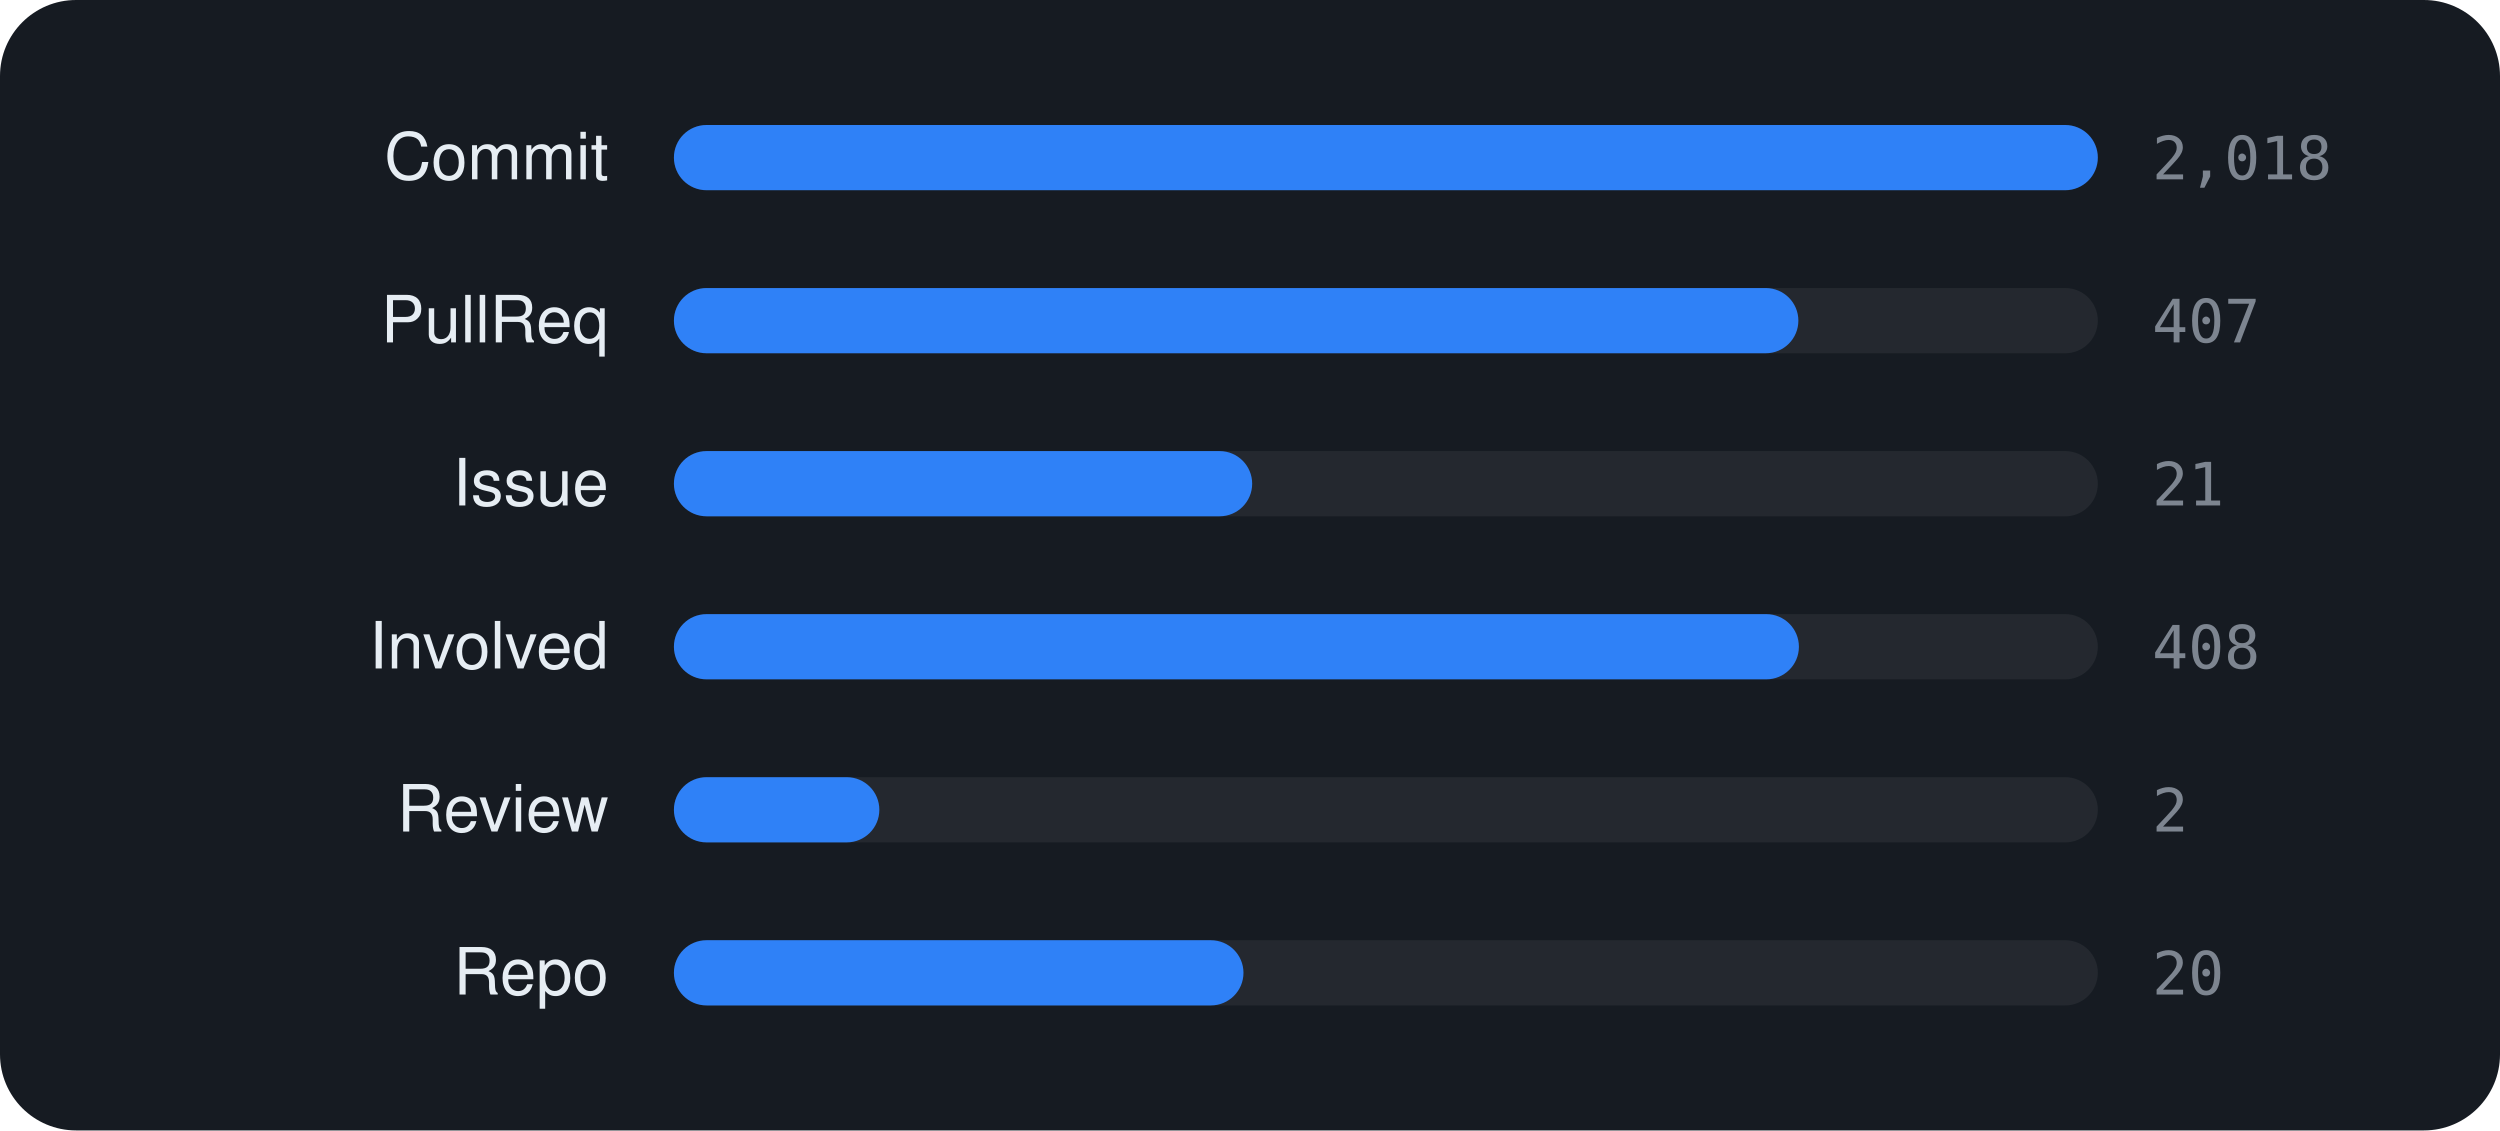
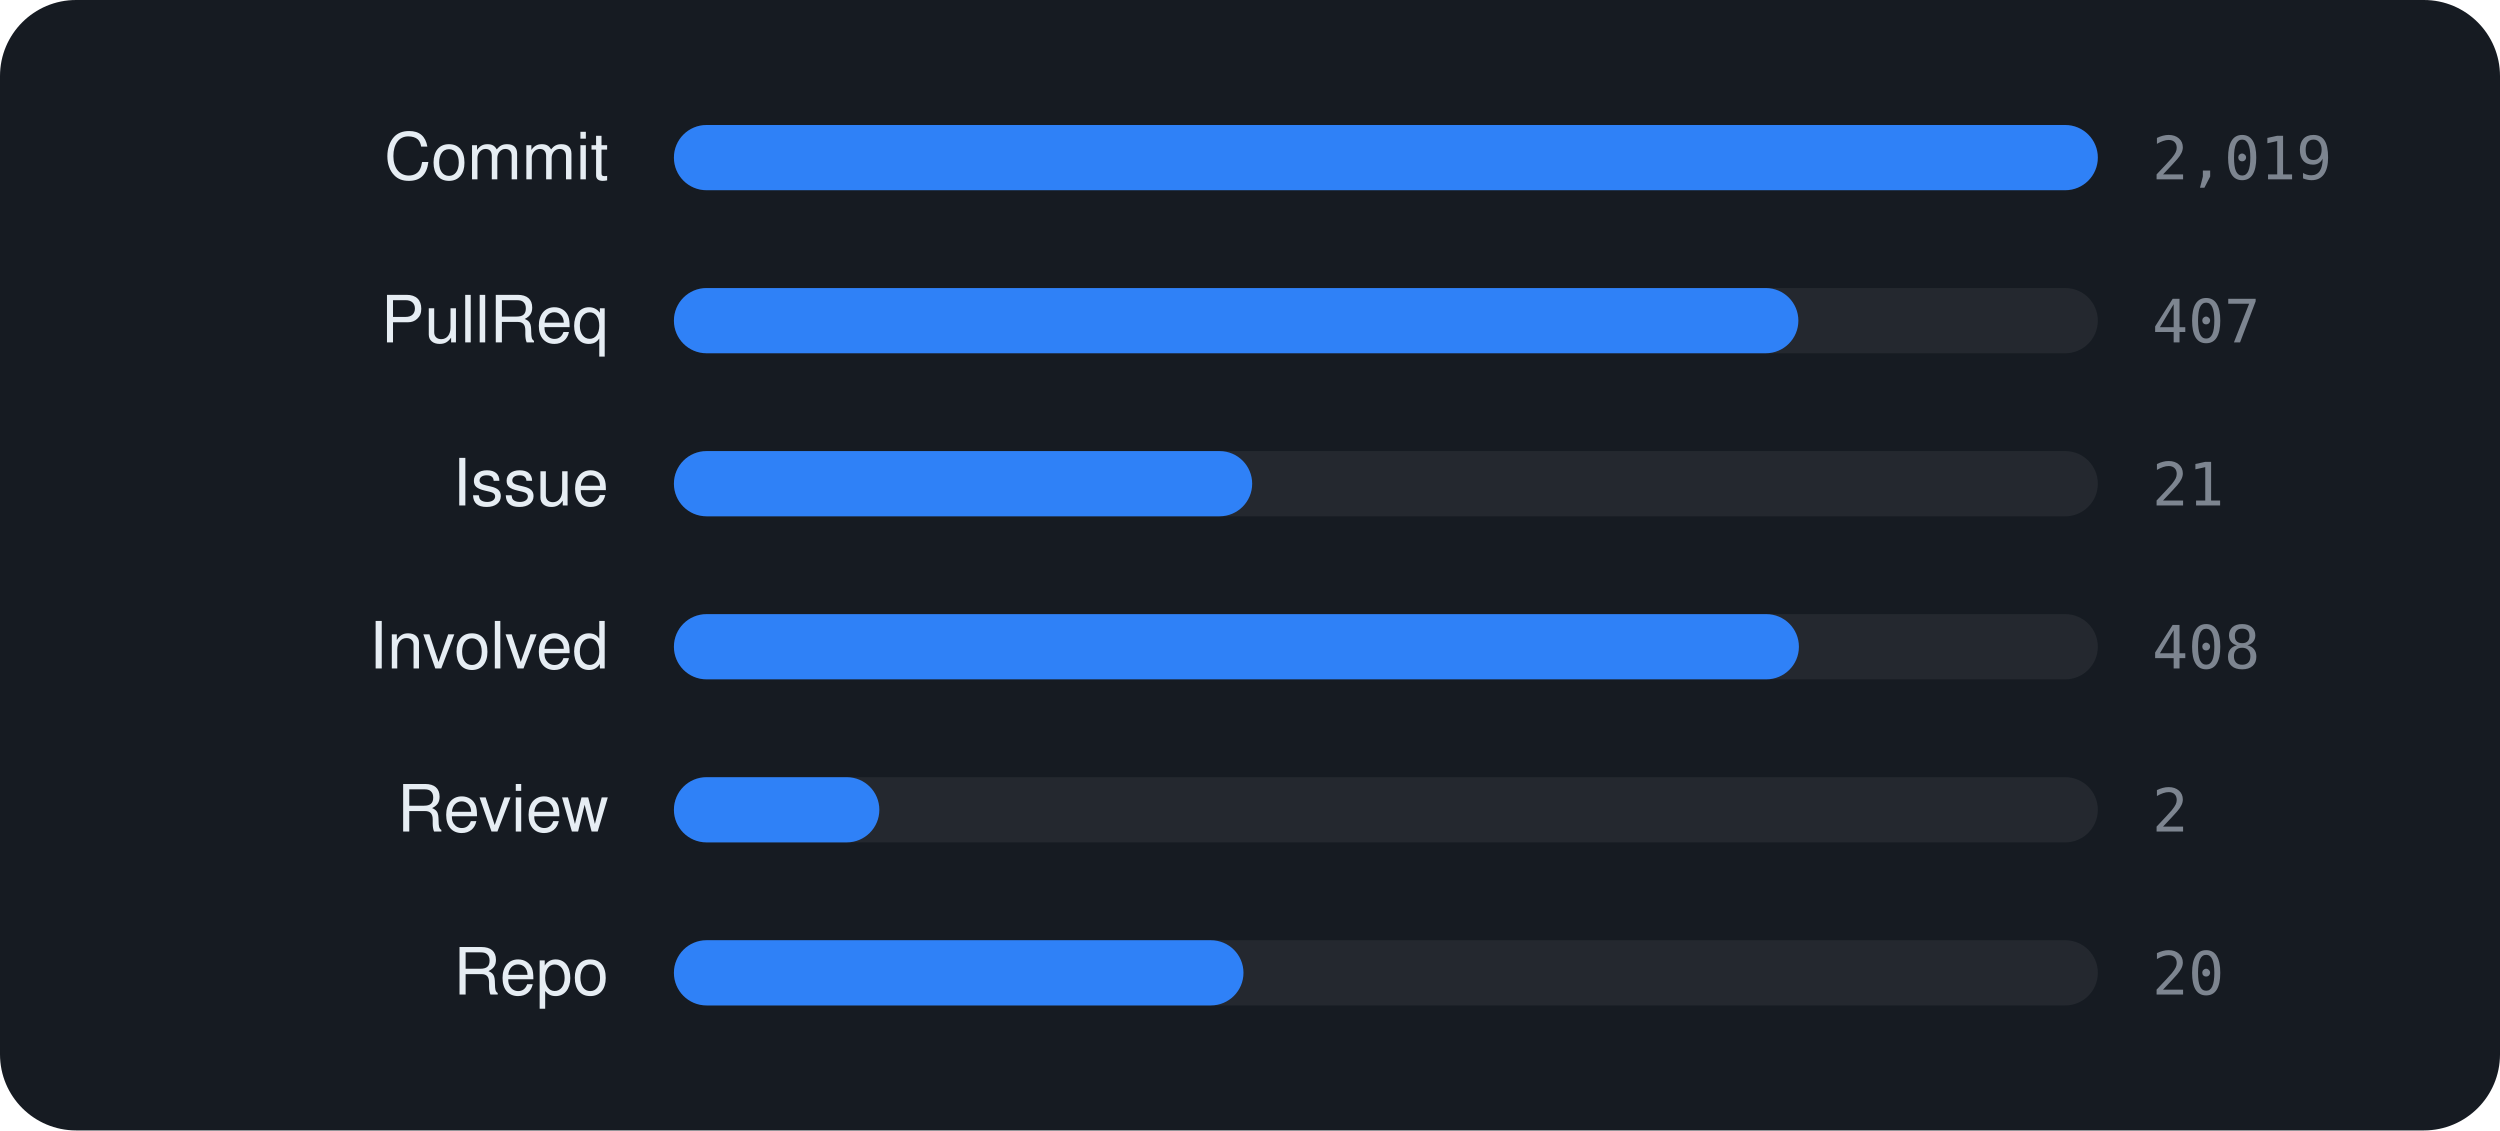
<svg xmlns="http://www.w3.org/2000/svg" viewBox="0 0 460 208" width="460" height="208" font-family="-apple-system,BlinkMacSystemFont,'Segoe UI',Helvetica,Arial,sans-serif">
  <rect width="460" height="208" rx="14" fill="#161b22" />
  <text x="112" y="33" text-anchor="end" font-size="12" fill="#e6edf3">Commit</text>
  <rect x="124" y="23" width="262" height="12" rx="6" fill="rgba(255,255,255,0.06)" />
  <rect x="124" y="23" width="262.0" height="12" rx="6" fill="#2f81f7" />
-   <text x="396" y="33" font-size="11" font-family="monospace" fill="#7d8590">2,018</text>
+   <text x="396" y="33" font-size="11" font-family="monospace" fill="#7d8590">2,019</text>
  <text x="112" y="63" text-anchor="end" font-size="12" fill="#e6edf3">PullReq</text>
  <rect x="124" y="53" width="262" height="12" rx="6" fill="rgba(255,255,255,0.06)" />
  <rect x="124" y="53" width="206.9" height="12" rx="6" fill="#2f81f7" />
  <text x="396" y="63" font-size="11" font-family="monospace" fill="#7d8590">407</text>
  <text x="112" y="93" text-anchor="end" font-size="12" fill="#e6edf3">Issue</text>
  <rect x="124" y="83" width="262" height="12" rx="6" fill="rgba(255,255,255,0.06)" />
  <rect x="124" y="83" width="106.4" height="12" rx="6" fill="#2f81f7" />
  <text x="396" y="93" font-size="11" font-family="monospace" fill="#7d8590">21</text>
  <text x="112" y="123" text-anchor="end" font-size="12" fill="#e6edf3">Involved</text>
  <rect x="124" y="113" width="262" height="12" rx="6" fill="rgba(255,255,255,0.06)" />
  <rect x="124" y="113" width="207.0" height="12" rx="6" fill="#2f81f7" />
  <text x="396" y="123" font-size="11" font-family="monospace" fill="#7d8590">408</text>
  <text x="112" y="153" text-anchor="end" font-size="12" fill="#e6edf3">Review</text>
  <rect x="124" y="143" width="262" height="12" rx="6" fill="rgba(255,255,255,0.06)" />
  <rect x="124" y="143" width="37.8" height="12" rx="6" fill="#2f81f7" />
  <text x="396" y="153" font-size="11" font-family="monospace" fill="#7d8590">2</text>
  <text x="112" y="183" text-anchor="end" font-size="12" fill="#e6edf3">Repo</text>
  <rect x="124" y="173" width="262" height="12" rx="6" fill="rgba(255,255,255,0.06)" />
  <rect x="124" y="173" width="104.8" height="12" rx="6" fill="#2f81f7" />
  <text x="396" y="183" font-size="11" font-family="monospace" fill="#7d8590">20</text>
</svg>
